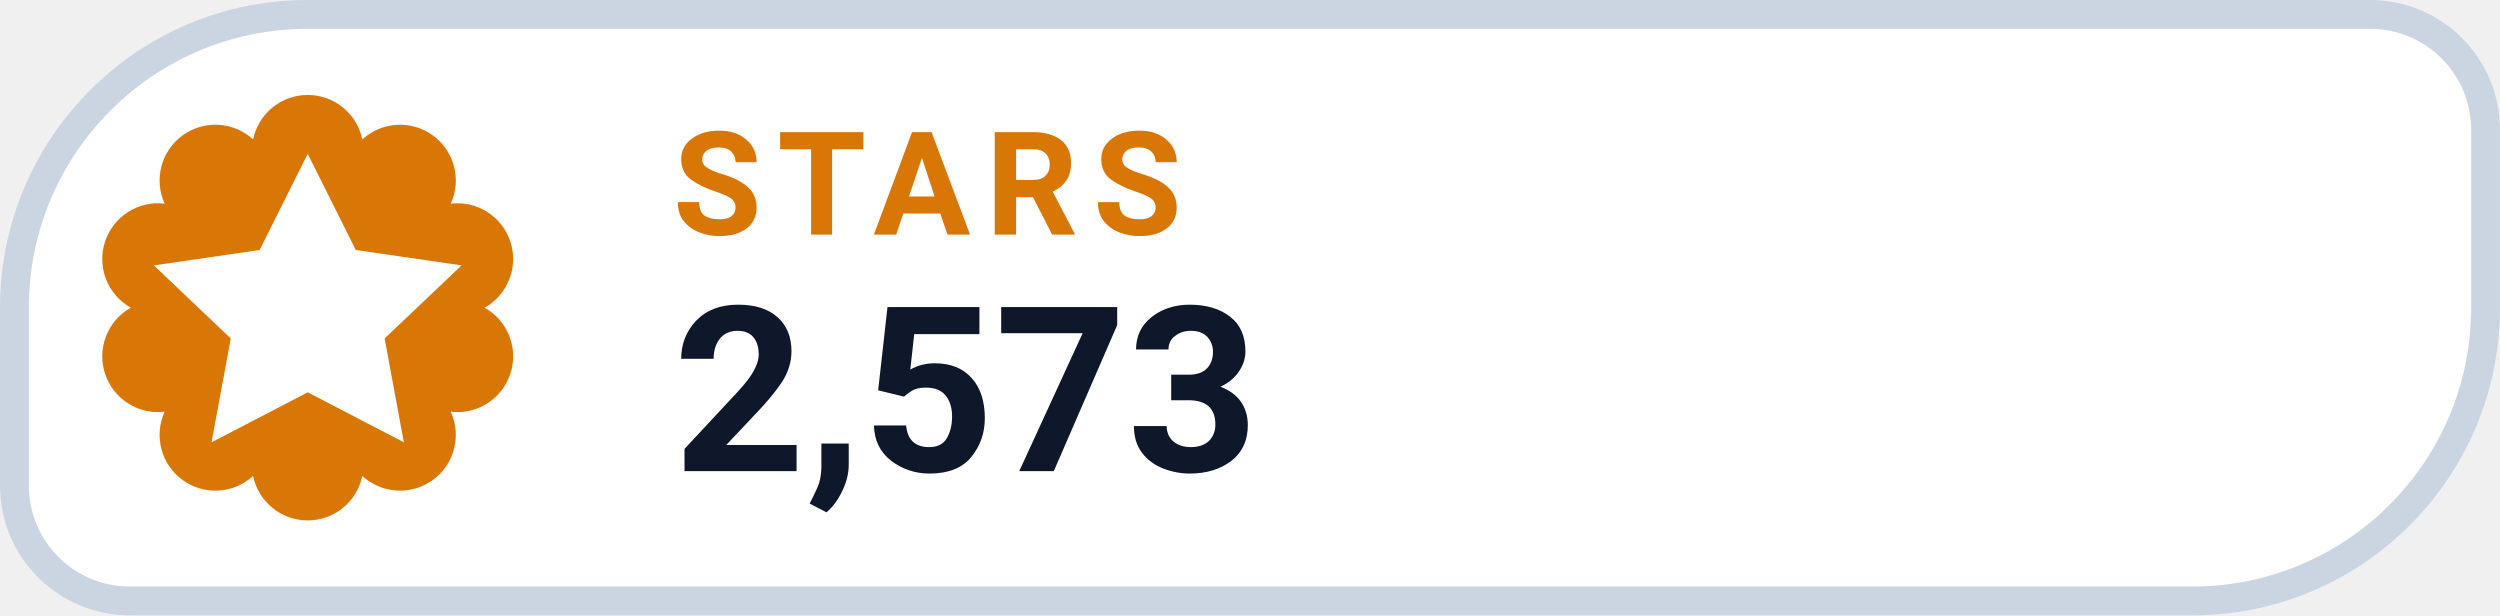
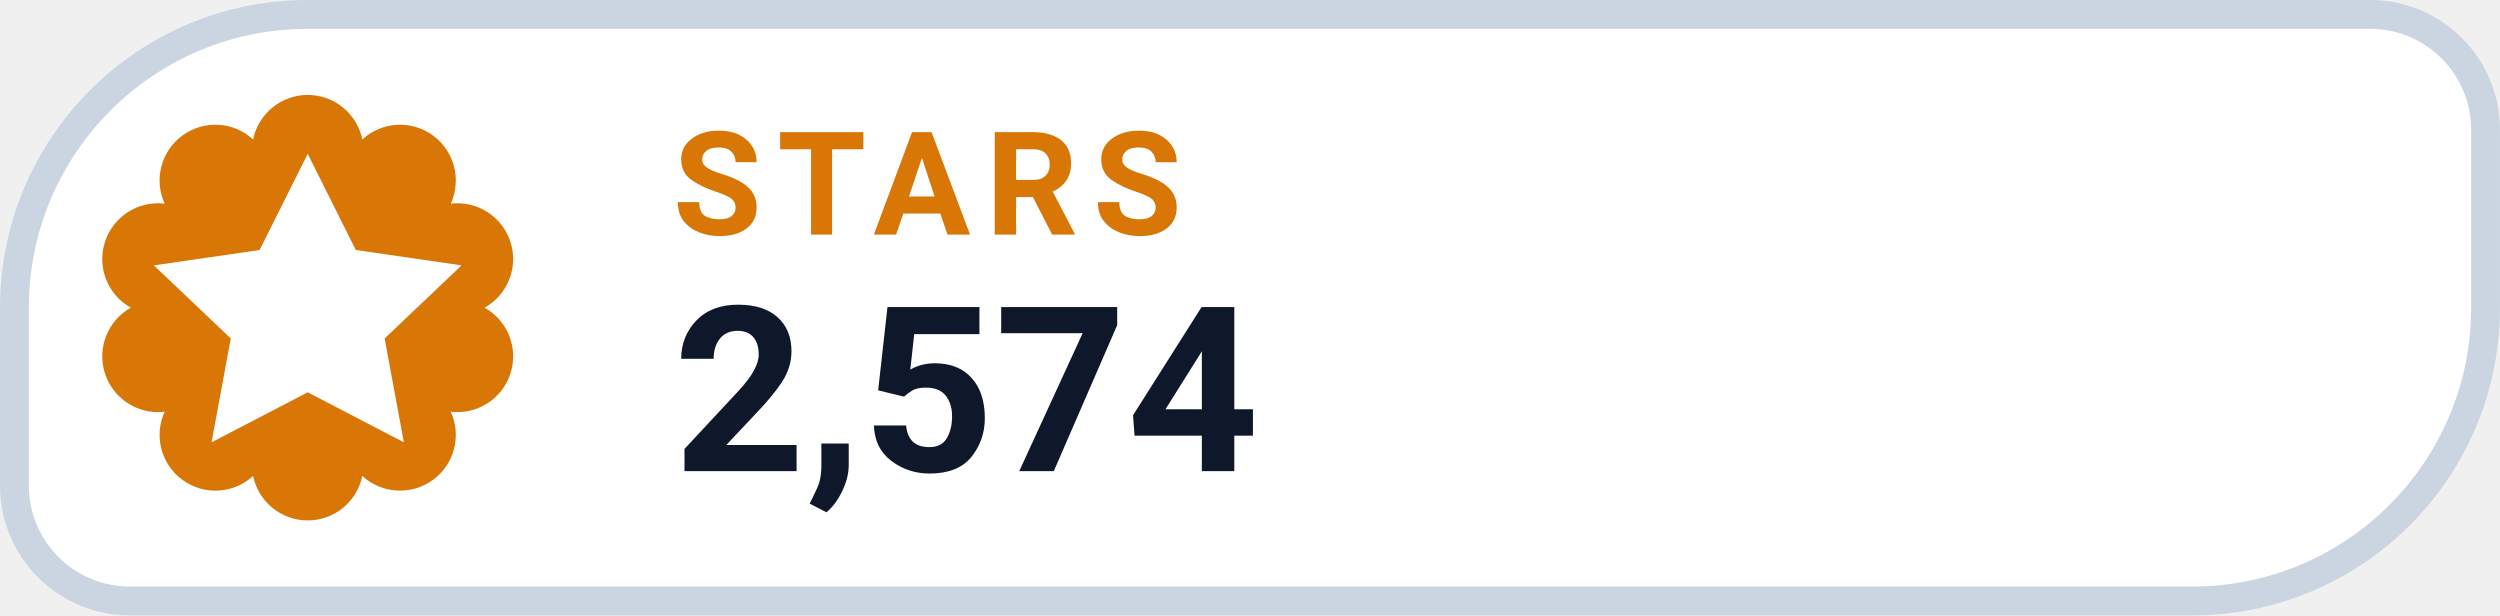
- <svg xmlns="http://www.w3.org/2000/svg" width="126" height="31.015" viewBox="0 0 130 32" role="img" aria-label="STARS 2,573">
+ <svg xmlns="http://www.w3.org/2000/svg" width="126" height="31.015" viewBox="0 0 130 32" role="img" aria-label="STARS 2,574">
  <path d="M 16.00 0.75 H 123.25 A 6.00 6.00 0 0 1 129.25 6.75 V 16.00 A 15.25 15.25 0 0 1 114.00 31.25 H 6.75 A 6.00 6.00 0 0 1 0.75 25.25 V 16.00 A 15.25 15.25 0 0 1 16.00 0.75 Z" fill="#FFFFFF" stroke="#CBD5E1" stroke-width="1.5" />
  <path d="M 13.16 7.25 A 2.90 2.90 0 0 1 18.84 7.25 A 2.90 2.90 0 0 1 23.44 10.59 A 2.90 2.90 0 0 1 25.20 16.00 A 2.90 2.90 0 0 1 23.44 21.41 A 2.90 2.90 0 0 1 18.84 24.75 A 2.90 2.90 0 0 1 13.16 24.75 A 2.90 2.90 0 0 1 8.56 21.41 A 2.90 2.90 0 0 1 6.80 16.00 A 2.90 2.90 0 0 1 8.56 10.59 A 2.90 2.90 0 0 1 13.16 7.25 Z" fill="#D97706" />
  <g transform="translate(16 16)" style="color:#FFFFFF;">
    <path d="M0 -8 l2.5 5 5.5 .8 -4 3.8 1 5.4 -5 -2.6 -5 2.6 1 -5.4 -4 -3.8 5.5 -.8 Z" fill="currentColor" />
  </g>
  <text x="35" y="12.2" fill="#D97706" font-family="-apple-system,BlinkMacSystemFont,'Segoe UI',Roboto,Helvetica,Arial,sans-serif" font-size="7.5" font-weight="700" letter-spacing=".8">STARS</text>
-   <text x="35" y="24.5" fill="#0F172A" font-family="-apple-system,BlinkMacSystemFont,'Segoe UI',Roboto,Helvetica,Arial,sans-serif" font-size="12" font-weight="750">2,573</text>
+   <text x="35" y="24.5" fill="#0F172A" font-family="-apple-system,BlinkMacSystemFont,'Segoe UI',Roboto,Helvetica,Arial,sans-serif" font-size="12" font-weight="750">2,574</text>
</svg>
